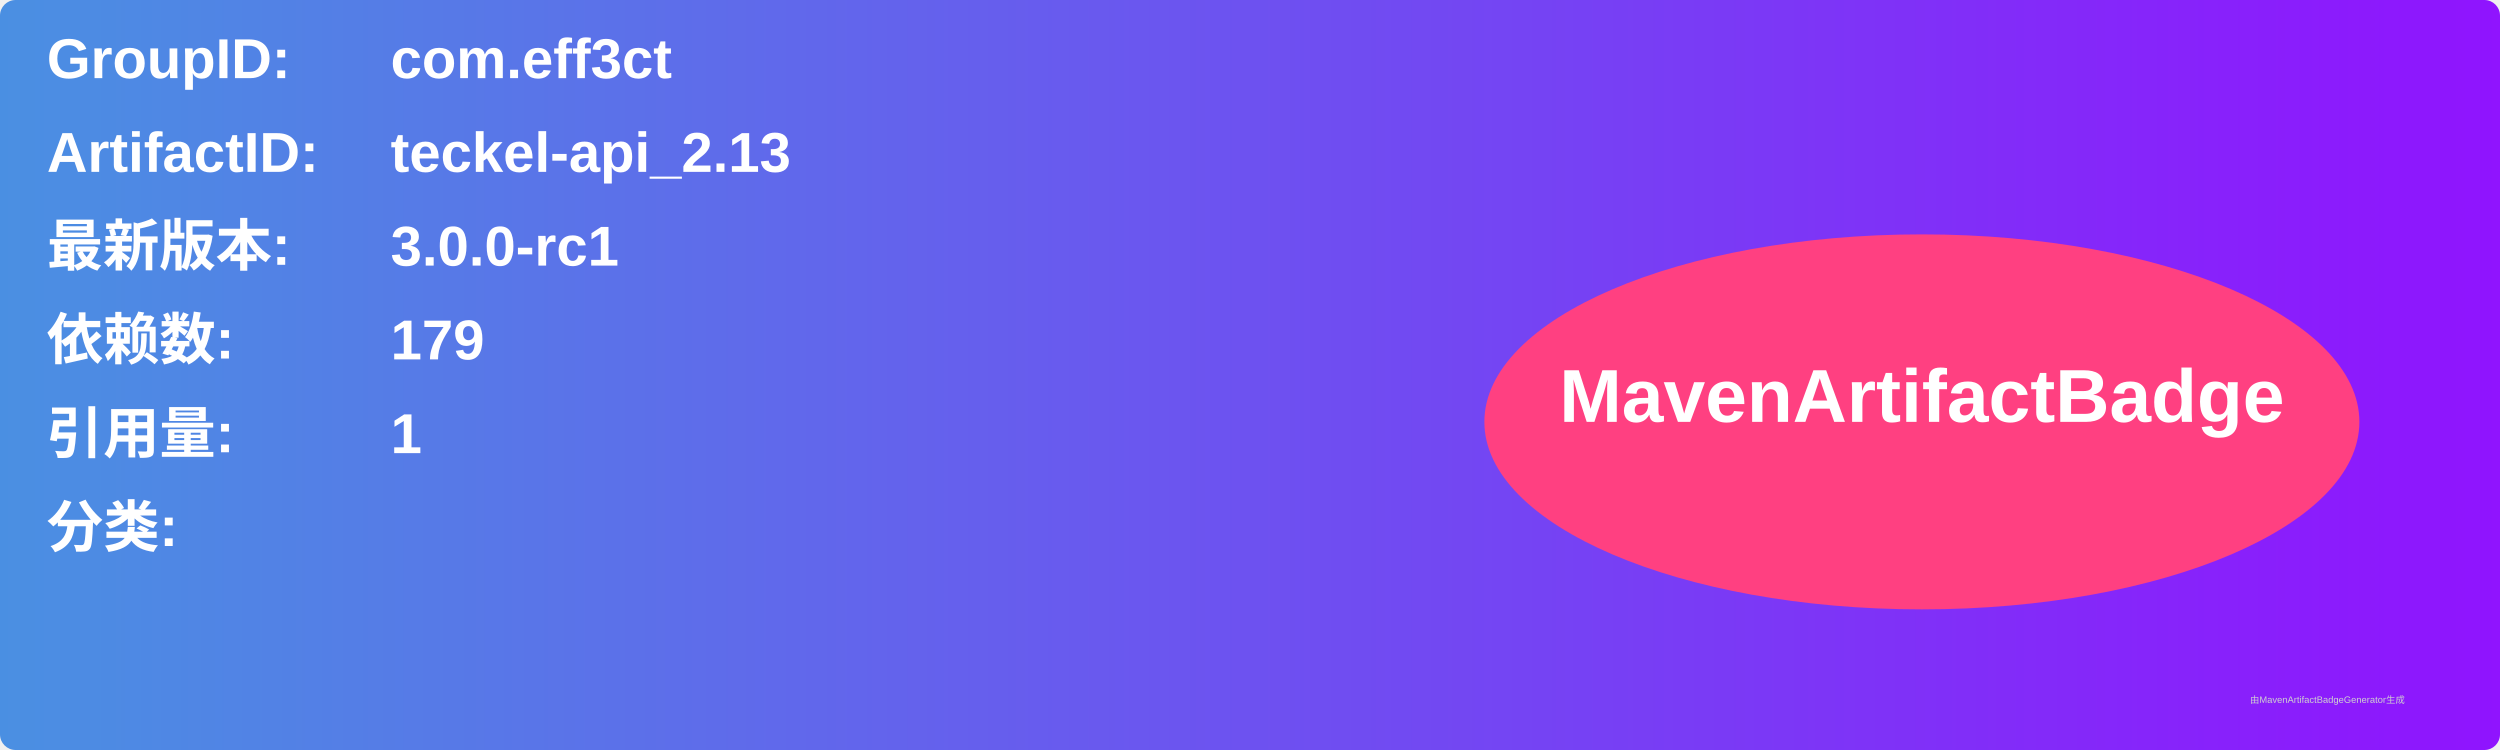
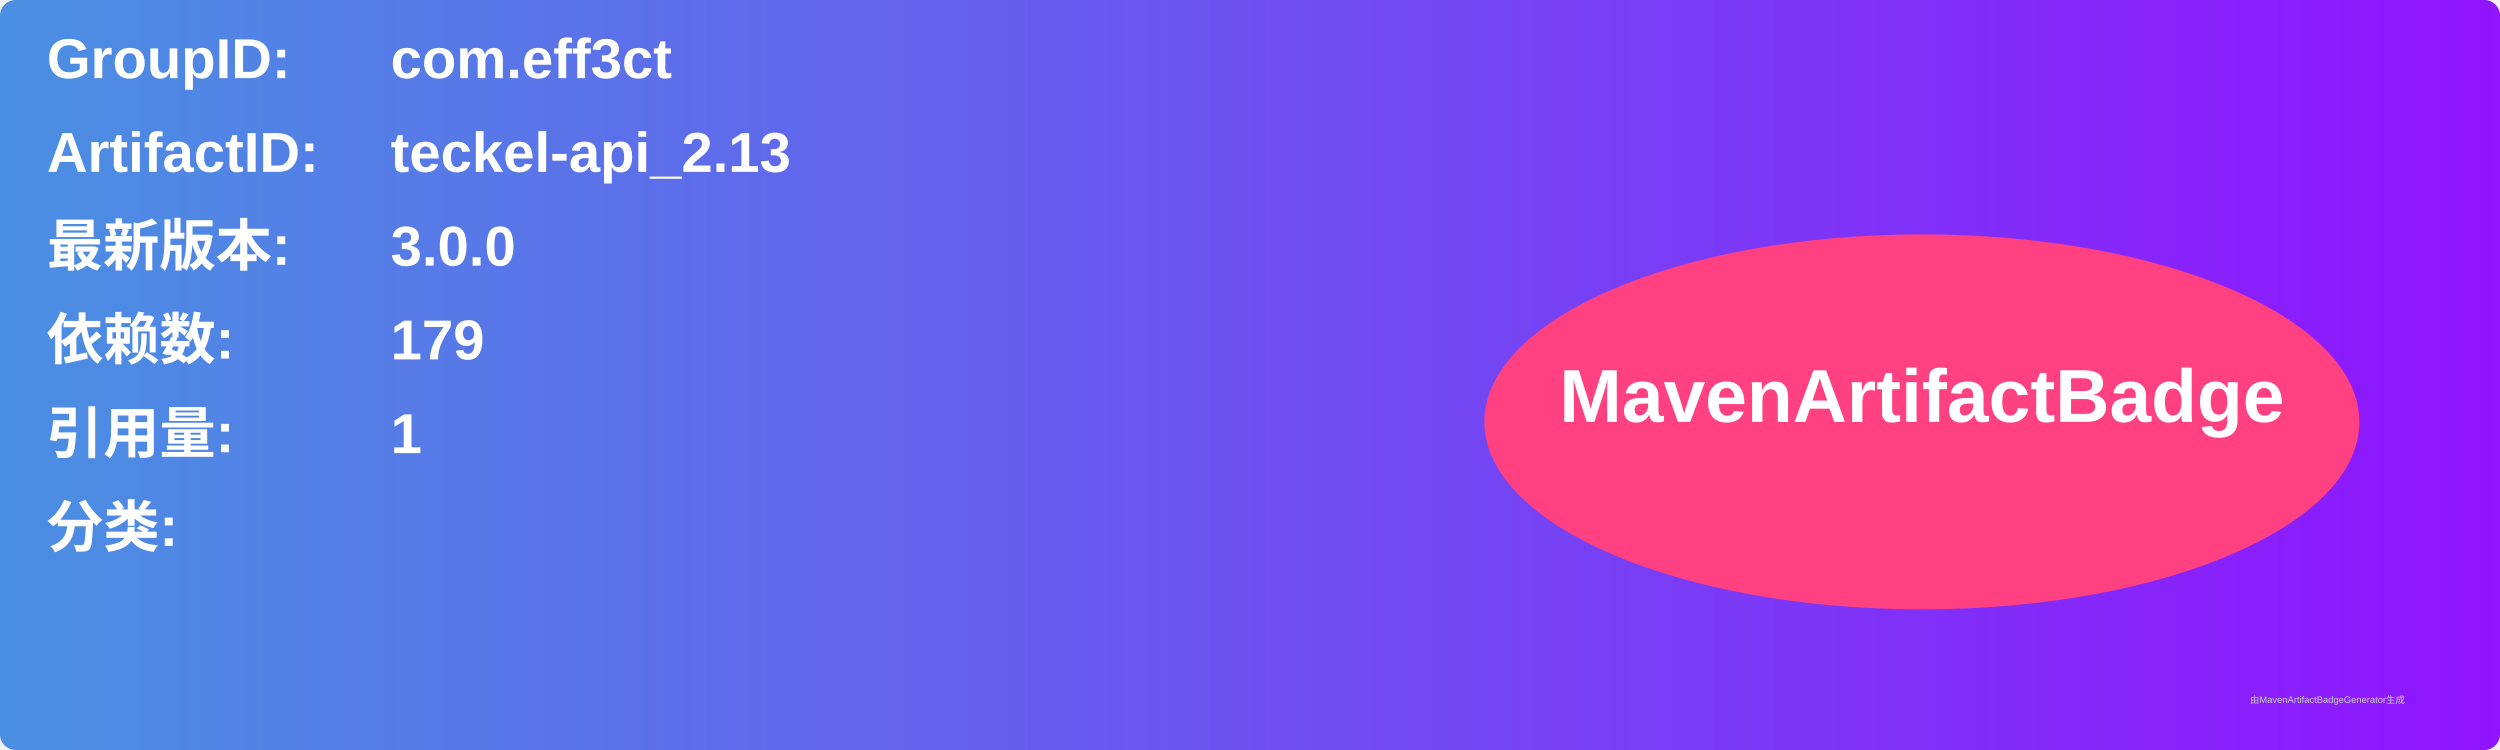
<svg xmlns="http://www.w3.org/2000/svg" width="800" height="240" viewBox="0 0 800 240">
  <linearGradient id="grad" x1="0%" y1="0%" x2="100%" y2="0%">
    <stop offset="0%" stop-color="#4a90e2" />
    <stop offset="100%" stop-color="#9013fe" />
  </linearGradient>
  <rect width="100%" height="100%" rx="5" ry="5" fill="url(#grad)" />
  <g transform="translate(15, 15)">
    <text x="0" y="10" font-family="Arial" font-size="18" fill="white" font-weight="bold" width="260">GroupID:</text>
    <text x="110" y="10" font-family="Arial" font-size="18" fill="white" font-weight="bold" width="460">com.eff3ct</text>
    <text x="0" y="40" font-family="Arial" font-size="18" fill="white" font-weight="bold" width="260">ArtifactID:</text>
    <text x="110" y="40" font-family="Arial" font-size="18" fill="white" font-weight="bold" width="460">teckel-api_2.13</text>
    <text x="0" y="70" font-family="Arial" font-size="18" fill="white" font-weight="bold">最新版本:</text>
    <text x="110" y="70" font-family="Arial" font-size="18" fill="white" font-weight="bold">
-       <tspan font-weight="bold">3.0.0-rc1</tspan>
+       <tspan font-weight="bold">3.0.0</tspan>
    </text>
    <text x="0" y="100" font-family="Arial" font-size="18" fill="white" font-weight="bold">依赖数: </text>
    <text x="110" y="100" font-family="Arial" font-size="18" fill="white">
      <tspan font-weight="bold">179</tspan>
    </text>
    <text x="0" y="130" font-family="Arial" font-size="18" fill="white" font-weight="bold">引用量: </text>
    <text x="110" y="130" font-family="Arial" font-size="18" fill="white">
      <tspan font-weight="bold">1</tspan>
    </text>
    <text x="0" y="160" font-family="Arial" font-size="18" fill="white" font-weight="bold">分类:</text>
    <text x="10" y="190" font-family="Arial" font-size="10" fill="white">
      <tspan font-weight="bold" />
    </text>
    <ellipse cx="600" cy="120" rx="140" ry="60" fill="#ff4081" />
    <text x="600" y="120" text-anchor="middle" font-family="Arial" font-size="24" fill="white" font-weight="bold">MavenArtifactBadge</text>
  </g>
  <text x="720" y="225" font-family="Arial" font-size="3" fill="#d0d0d0">由MavenArtifactBadgeGenerator生成</text>
</svg>
